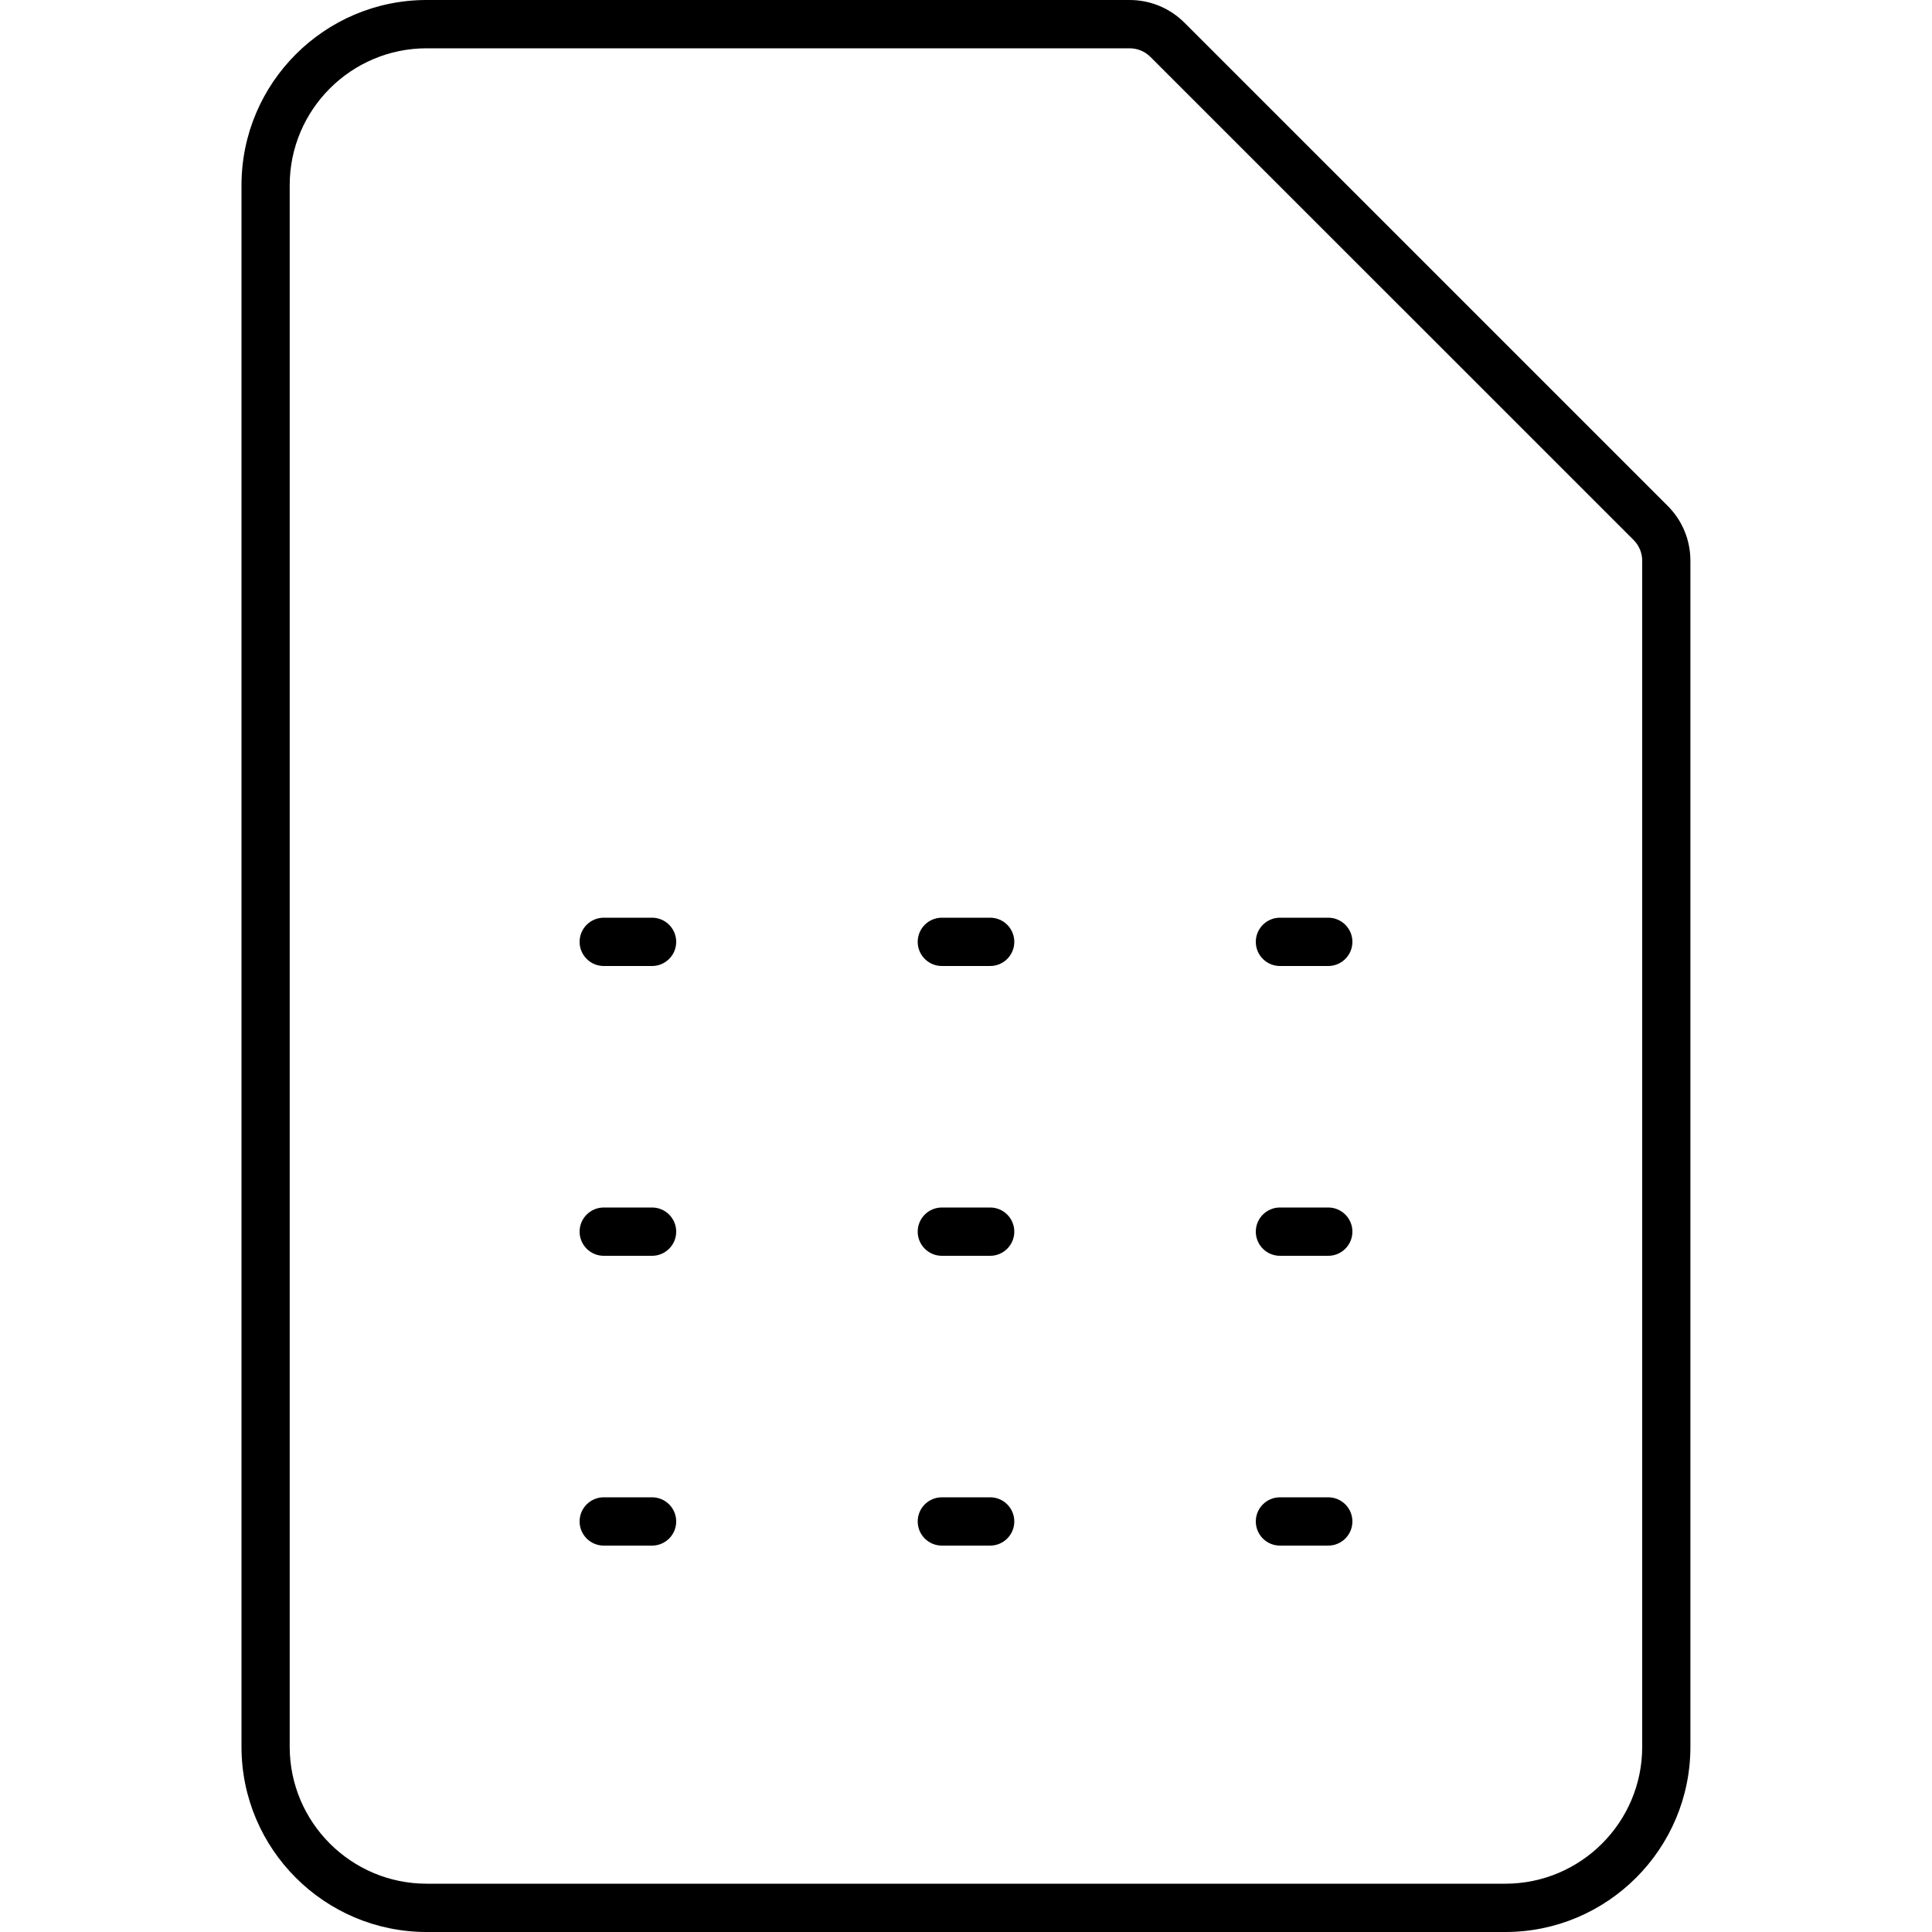
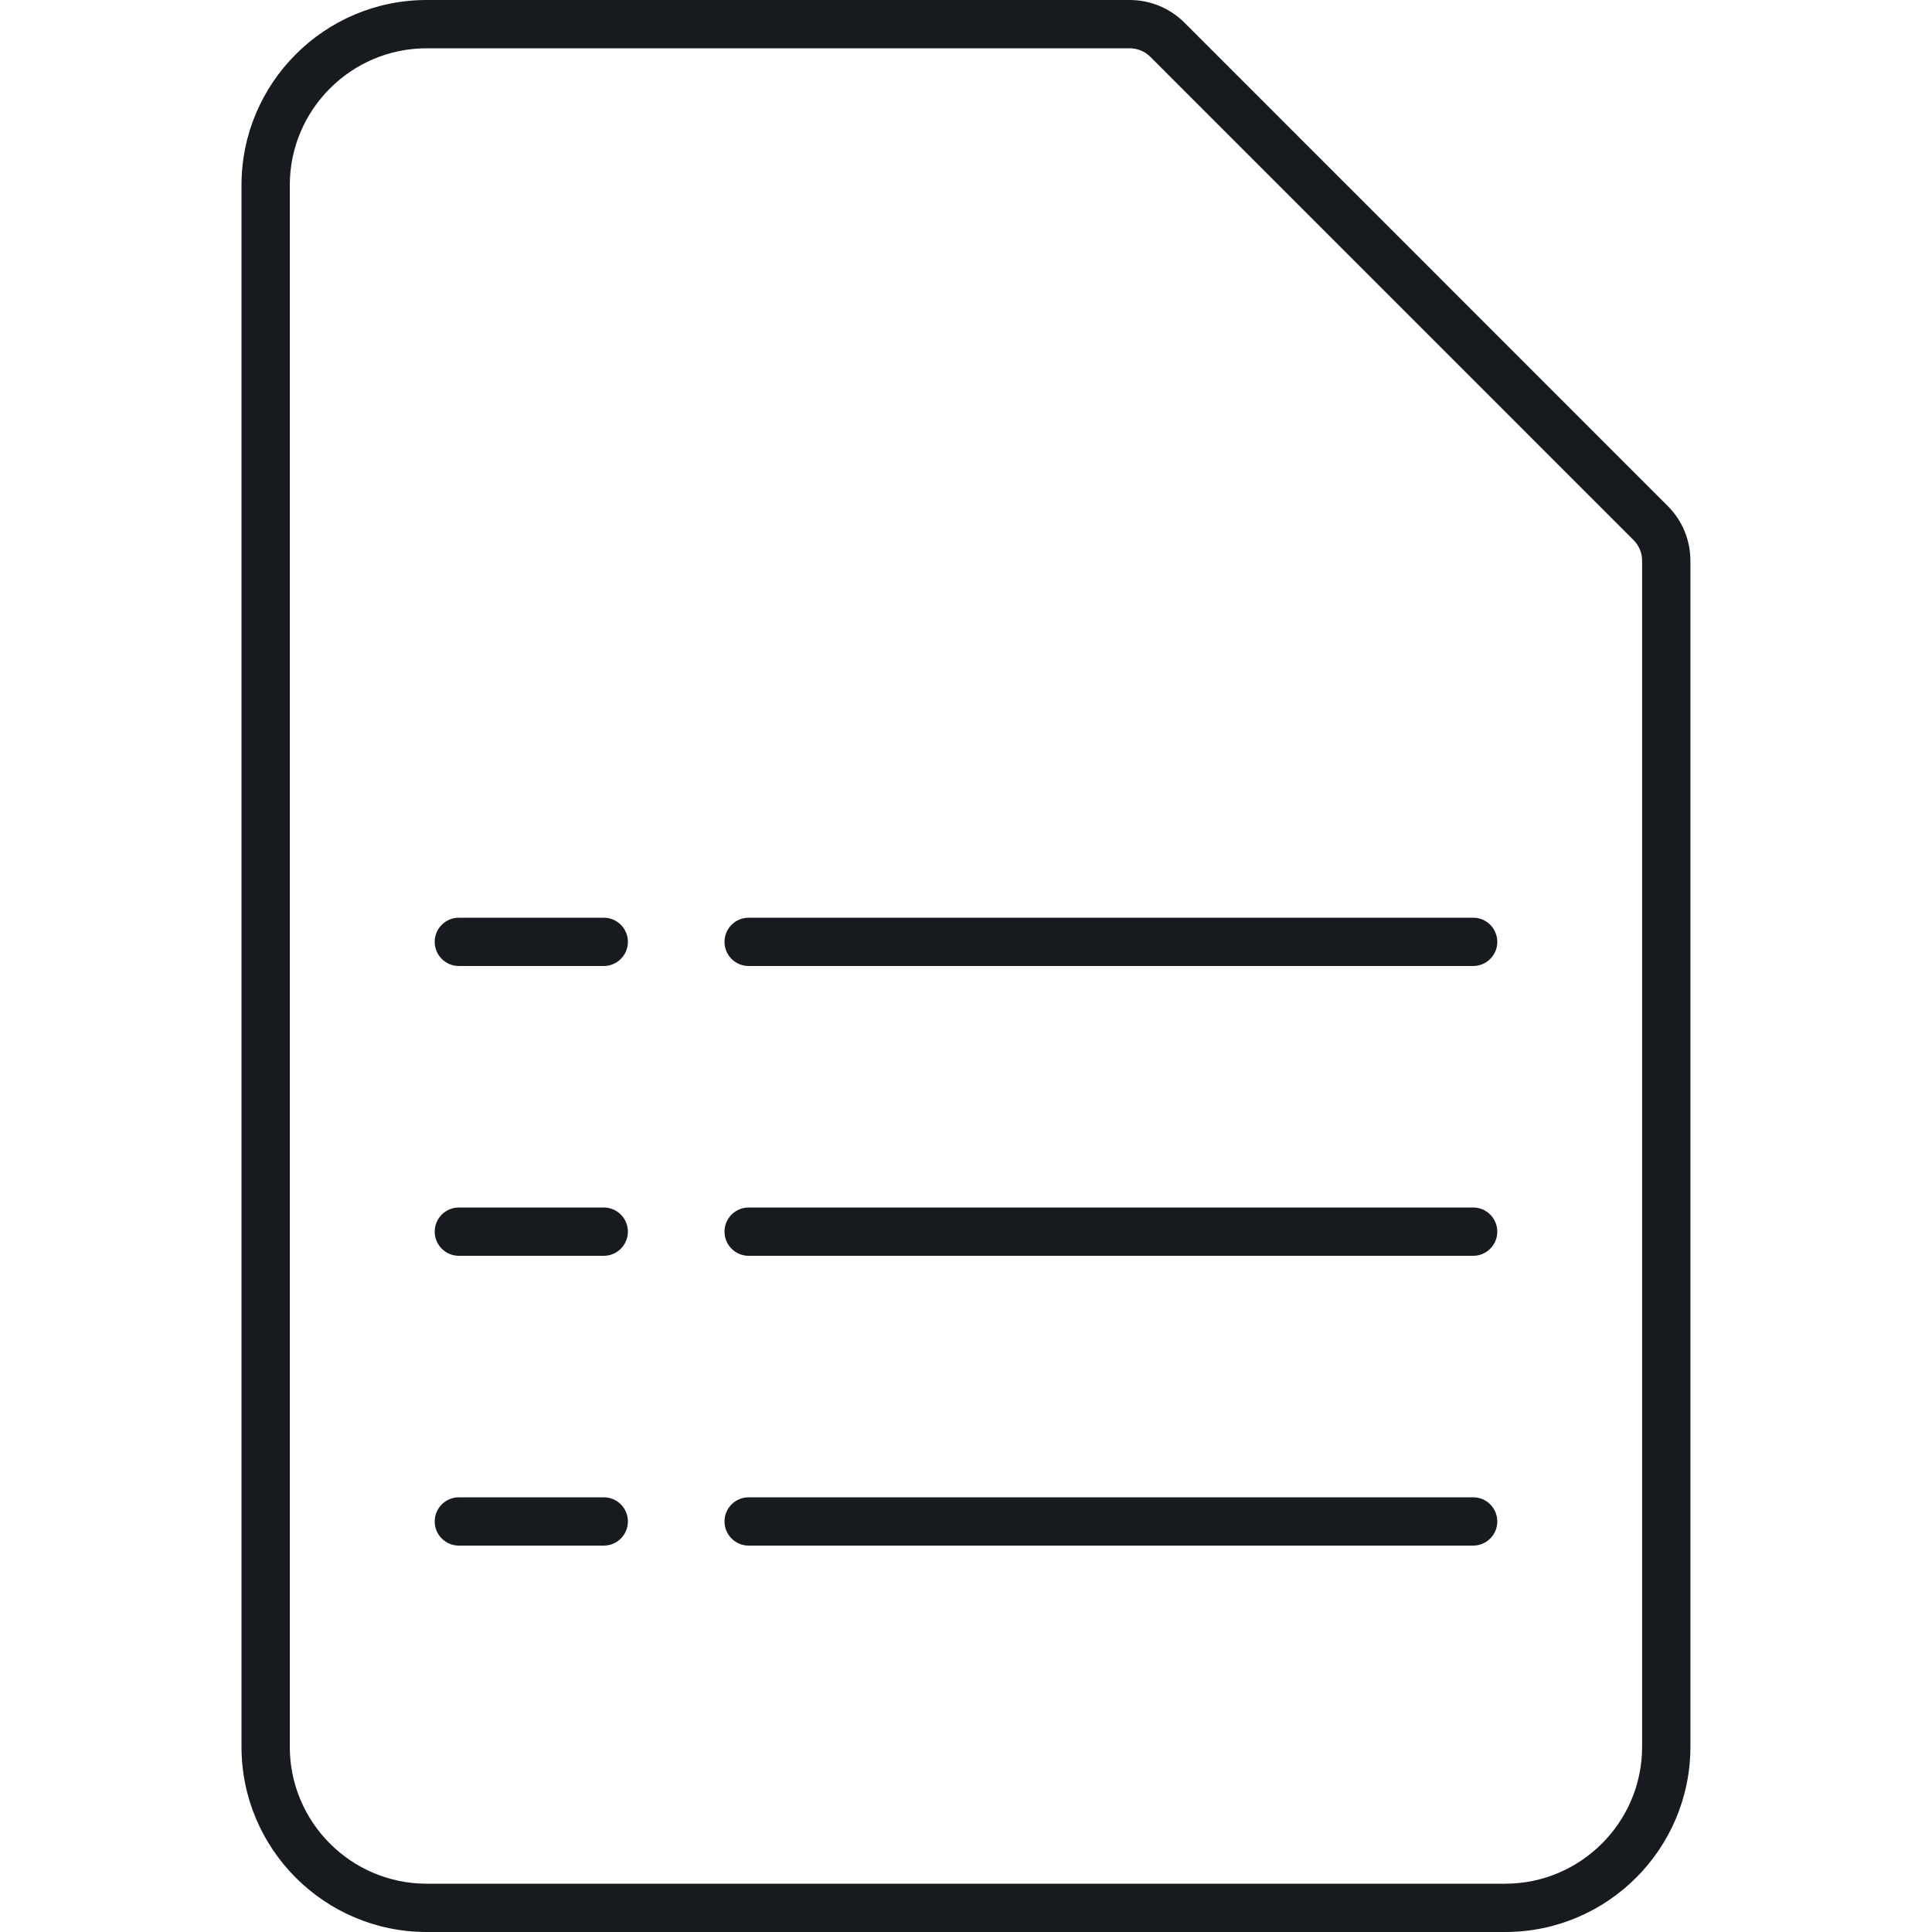
- <svg xmlns="http://www.w3.org/2000/svg" width="40" height="40" viewBox="0 0 40 40">
-   <path d="M34.526 10.472c.305.304.472.709.472 1.14l0 24.555c0 2.114-1.72 3.833-3.833 3.833L8.833 40C6.72 40 5 38.281 5 36.167L5 3.834C5 1.72 6.72 0 8.833 0l14.554 0c.429 0 .834.168 1.138.472l10.001 10zM34 36.167l0-24.555c0-.164-.063-.317-.179-.433l-10.002-10C23.704 1.064 23.55 1 23.387 1L8.833 1C7.271 1 5.998 2.271 5.998 3.834l0 32.333C5.998 37.729 7.271 39 8.833 39l22.333 0C32.729 39 34 37.729 34 36.167zM12.5 19l1 0c.276 0 .5.224.5.5 0 .276-.224.5-.5.5l-1 0c-.276 0-.5-.224-.5-.5 0-.276.224-.5.5-.5zm14 0l1 0c.276 0 .5.224.5.5 0 .276-.224.5-.5.5l-1 0c-.276 0-.5-.224-.5-.5 0-.276.224-.5.5-.5zm-14 6l1 0c.276 0 .5.224.5.5 0 .276-.224.5-.5.5l-1 0c-.276 0-.5-.224-.5-.5 0-.276.224-.5.5-.5zm14 0l1 0c.276 0 .5.224.5.5 0 .276-.224.5-.5.5l-1 0c-.276 0-.5-.224-.5-.5 0-.276.224-.5.5-.5zm-7 0l1 0c.276 0 .5.224.5.5 0 .276-.224.5-.5.5l-1 0c-.276 0-.5-.224-.5-.5 0-.276.224-.5.5-.5zm0-6l1 0c.276 0 .5.224.5.5 0 .276-.224.5-.5.5l-1 0c-.276 0-.5-.224-.5-.5 0-.276.224-.5.5-.5zm0 12l1 0c.276 0 .5.224.5.5 0 .276-.224.5-.5.5l-1 0c-.276 0-.5-.224-.5-.5 0-.276.224-.5.5-.5zm-7 0l1 0c.276 0 .5.224.5.5 0 .276-.224.5-.5.5l-1 0c-.276 0-.5-.224-.5-.5 0-.276.224-.5.5-.5zm14 0l1 0c.276 0 .5.224.5.5 0 .276-.224.5-.5.5l-1 0c-.276 0-.5-.224-.5-.5 0-.276.224-.5.5-.5z" fill="#000" fill-rule="evenodd" />
+ <svg xmlns="http://www.w3.org/2000/svg" width="40px" height="40px" viewBox="0 0 40 40" version="1.1">
+   <g id="sources-and-media/file-spreadsheet_40" stroke="none" stroke-width="1" fill="none" fill-rule="evenodd">
+     <path d="M24.525,0.471 L34.525,10.472 C34.83,10.776 34.998,11.181 34.998,11.611 L34.998,36.167 C34.998,38.28 33.278,40 31.164,40 L8.833,40 C6.719,40 5,38.28 5,36.167 L5,3.833 C5,1.72 6.719,0 8.833,0 L23.386,0 C23.816,0 24.22,0.167 24.525,0.471 Z M23.819,1.179 L23.819,1.179 L33.818,11.179 L33.819,11.18 C33.936,11.297 33.998,11.447 33.998,11.611 L33.998,36.167 C33.998,37.727 32.726,39 31.164,39 L8.833,39 C7.271,39 6,37.728 6,36.167 L6,3.833 C6,2.272 7.271,1 8.833,1 L23.386,1 C23.551,1 23.701,1.062 23.819,1.179 Z M9,19.5 C9,19.224 9.224,19 9.5,19 L12.5,19 C12.776,19 13,19.224 13,19.5 C13,19.776 12.776,20 12.5,20 L9.5,20 C9.224,20 9,19.776 9,19.5 Z M9,25.5 C9,25.224 9.224,25 9.5,25 L12.5,25 C12.776,25 13,25.224 13,25.5 C13,25.776 12.776,26 12.5,26 L9.5,26 C9.224,26 9,25.776 9,25.5 Z M9.5,31 C9.224,31 9,31.224 9,31.5 C9,31.776 9.224,32 9.5,32 L12.5,32 C12.776,32 13,31.776 13,31.5 C13,31.224 12.776,31 12.5,31 L9.5,31 Z M15,19.5 C15,19.224 15.224,19 15.5,19 L30.5,19 C30.776,19 31,19.224 31,19.5 C31,19.776 30.776,20 30.5,20 L15.5,20 C15.224,20 15,19.776 15,19.5 Z M15.5,25 C15.224,25 15,25.224 15,25.5 C15,25.776 15.224,26 15.5,26 L30.5,26 C30.776,26 31,25.776 31,25.5 C31,25.224 30.776,25 30.5,25 L15.5,25 Z M15,31.5 C15,31.224 15.224,31 15.5,31 L30.5,31 C30.776,31 31,31.224 31,31.5 C31,31.776 30.776,32 30.5,32 L15.5,32 C15.224,32 15,31.776 15,31.5 Z" id="Shape" fill="#171B1F" />
+   </g>
</svg>
